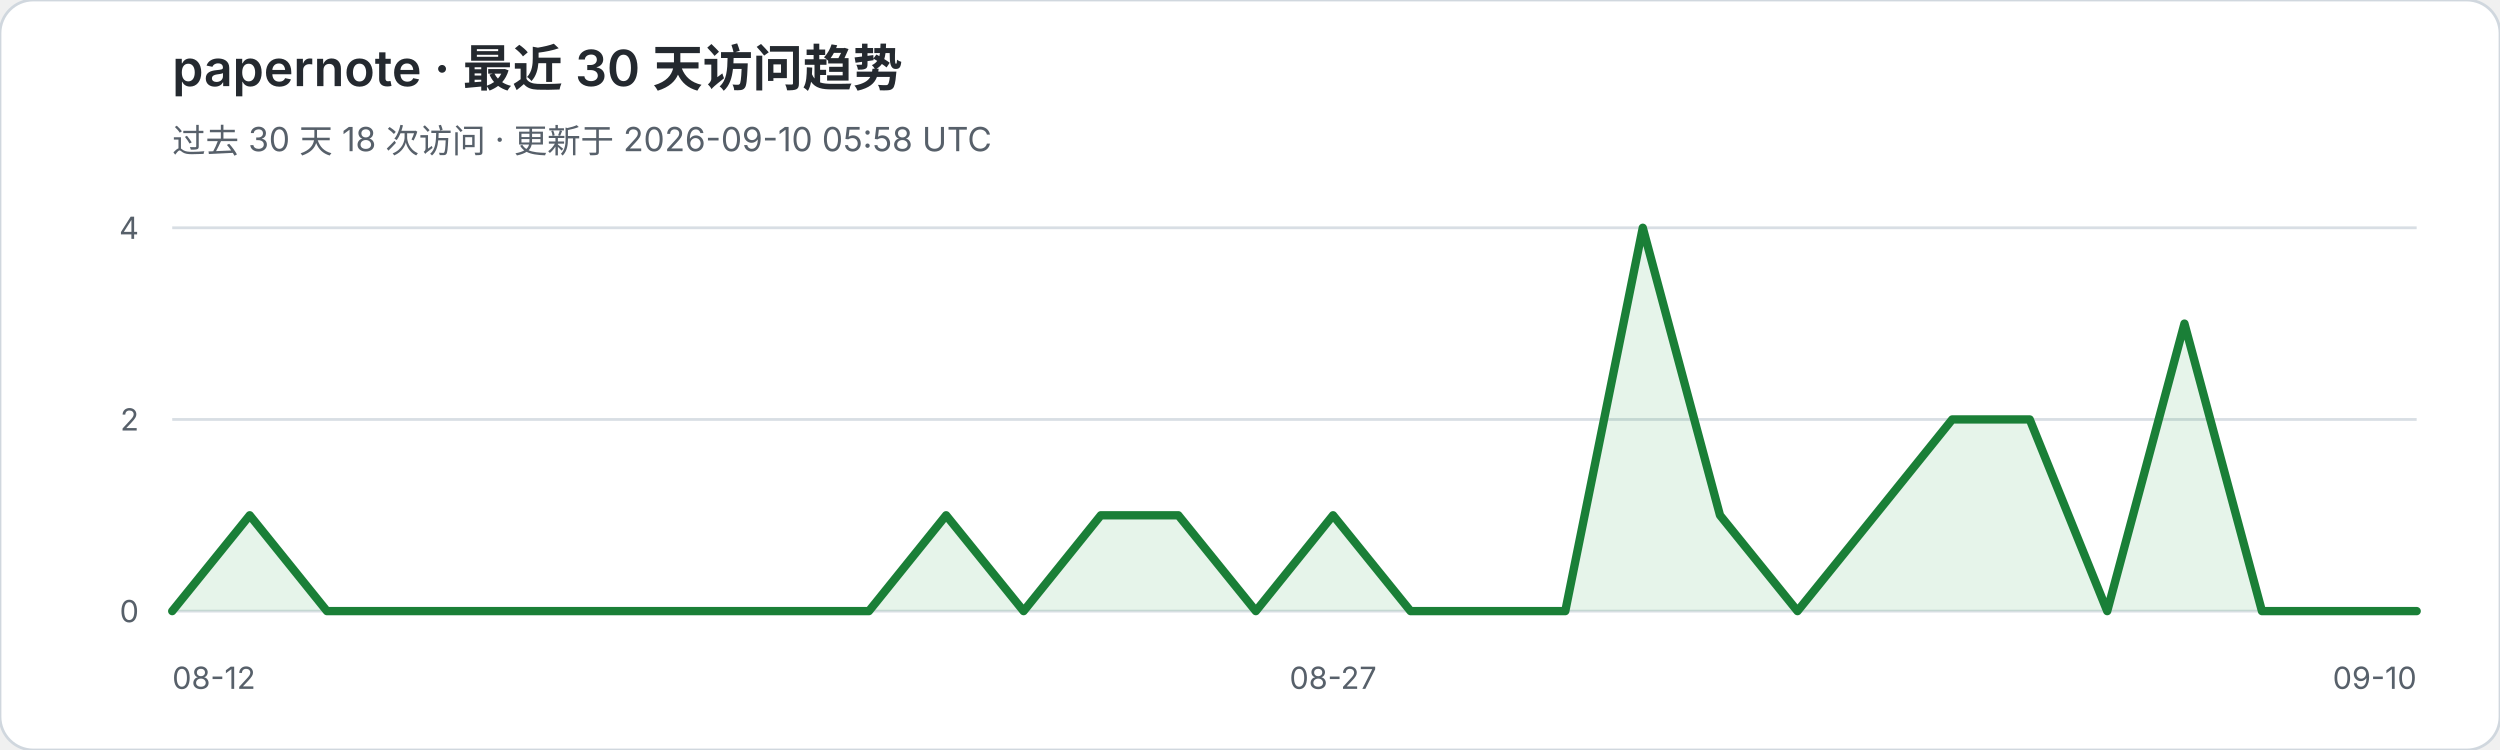
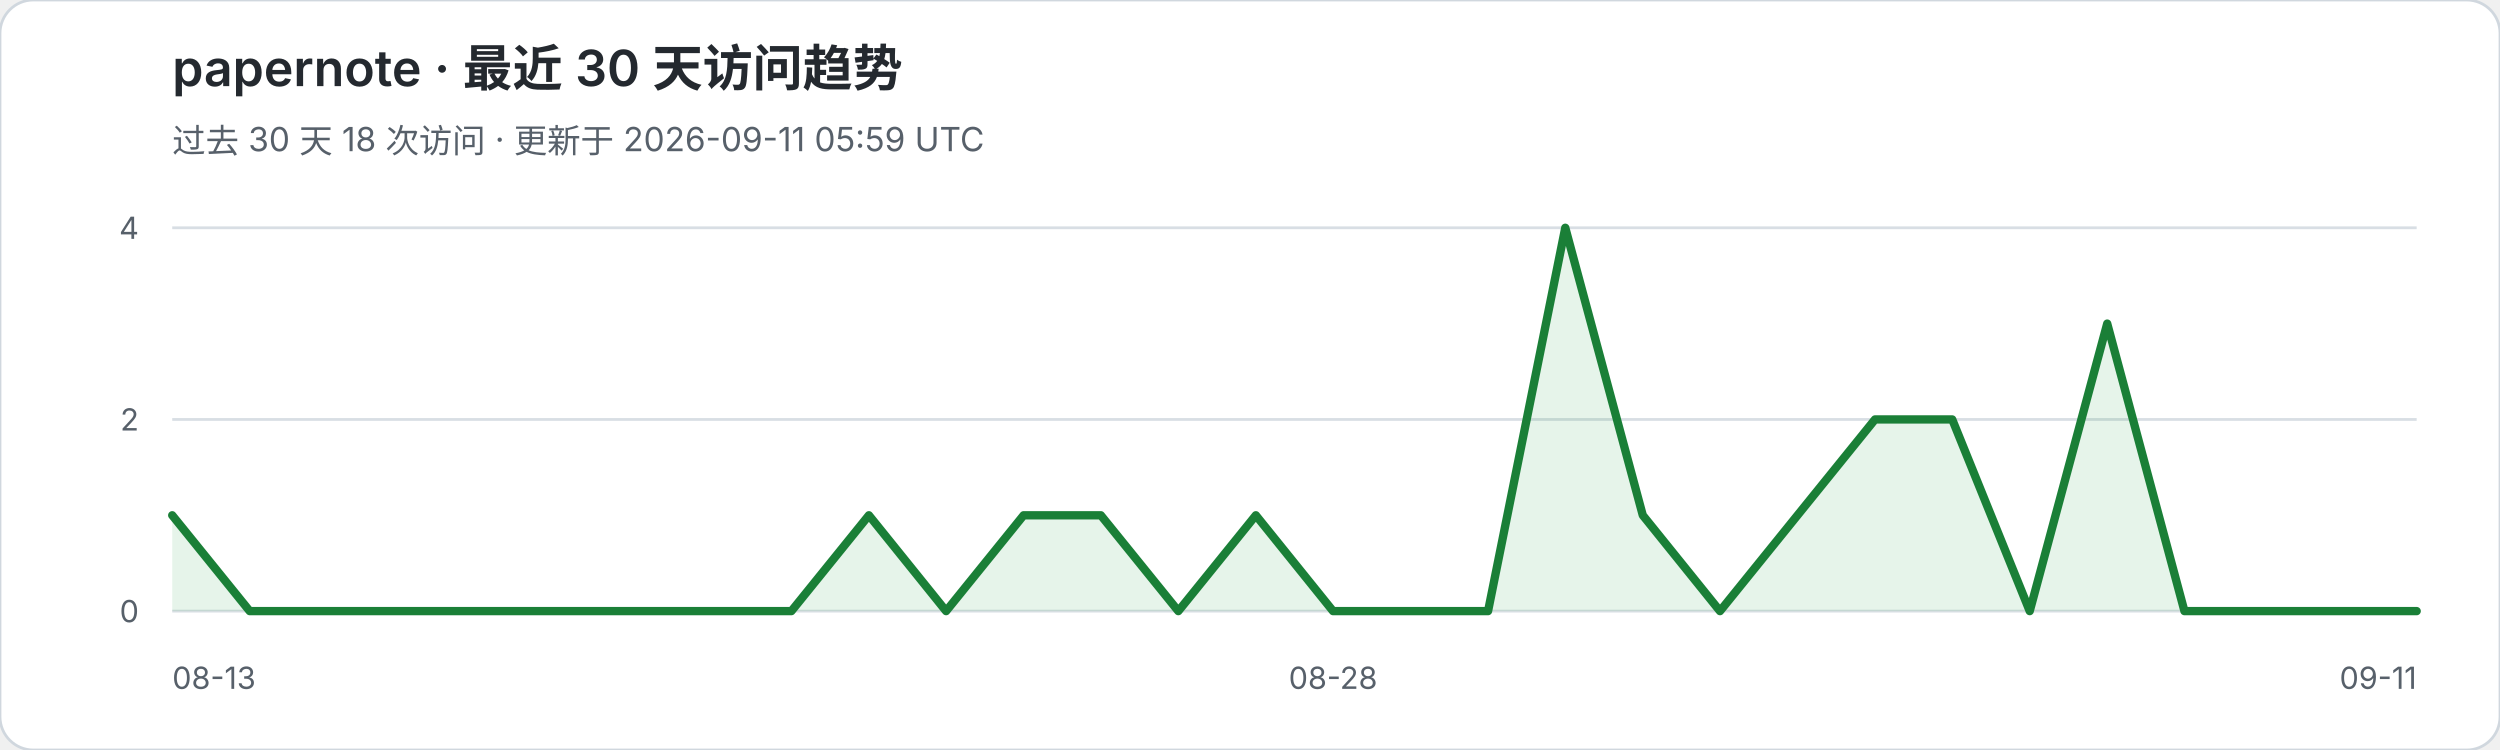
<svg xmlns="http://www.w3.org/2000/svg" width="900" height="270" viewBox="0 0 900 270" role="img" aria-labelledby="title desc">
  <rect width="900" height="270" rx="12" fill="#ffffff" stroke="#d0d7de" />
  <text x="62" y="31" fill="#24292f" font-family="-apple-system,BlinkMacSystemFont,Segoe UI,sans-serif" font-size="18" font-weight="600">papernote · 最近 30 天访问趋势</text>
-   <text x="62" y="55" fill="#57606a" font-family="-apple-system,BlinkMacSystemFont,Segoe UI,sans-serif" font-size="12">过去 30 天 18 次访问 · 更新于 2026-09-10 05:58 UTC</text>
+   <text x="62" y="55" fill="#57606a" font-family="-apple-system,BlinkMacSystemFont,Segoe UI,sans-serif" font-size="12">过去 30 天 18 次访问 · 更新于 2026-09-11 05:59 UTC</text>
  <g font-family="-apple-system,BlinkMacSystemFont,Segoe UI,sans-serif">
    <line x1="62" y1="82.0" x2="870" y2="82.0" stroke="#d8dee4" stroke-width="1" />
    <text x="50" y="86.0" text-anchor="end" fill="#57606a" font-size="11">4</text>
    <line x1="62" y1="151.0" x2="870" y2="151.0" stroke="#d8dee4" stroke-width="1" />
    <text x="50" y="155.0" text-anchor="end" fill="#57606a" font-size="11">2</text>
    <line x1="62" y1="220.0" x2="870" y2="220.0" stroke="#d8dee4" stroke-width="1" />
    <text x="50" y="224.0" text-anchor="end" fill="#57606a" font-size="11">0</text>
  </g>
-   <polygon points="62,220 62.0,220.0 89.9,185.5 117.7,220.0 145.6,220.0 173.4,220.0 201.3,220.0 229.2,220.0 257.0,220.0 284.9,220.0 312.8,220.0 340.6,185.5 368.5,220.0 396.3,185.5 424.2,185.5 452.1,220.0 479.9,185.5 507.8,220.0 535.7,220.0 563.5,220.0 591.4,82.0 619.2,185.5 647.1,220.0 675.0,185.5 702.8,151.0 730.7,151.0 758.6,220.0 786.4,116.5 814.3,220.0 842.1,220.0 870.0,220.0 870,220" fill="#2da44e" fill-opacity="0.12" />
-   <polyline points="62.0,220.0 89.9,185.5 117.7,220.0 145.6,220.0 173.4,220.0 201.3,220.0 229.2,220.0 257.0,220.0 284.9,220.0 312.8,220.0 340.6,185.5 368.5,220.0 396.3,185.5 424.2,185.5 452.1,220.0 479.9,185.5 507.8,220.0 535.7,220.0 563.5,220.0 591.4,82.0 619.2,185.5 647.1,220.0 675.0,185.5 702.8,151.0 730.7,151.0 758.6,220.0 786.4,116.5 814.3,220.0 842.1,220.0 870.0,220.0" fill="none" stroke="#1a7f37" stroke-width="3" stroke-linejoin="round" stroke-linecap="round" />
-   <text x="62" y="248" fill="#57606a" font-family="-apple-system,BlinkMacSystemFont,Segoe UI,sans-serif" font-size="11">08-12</text>
-   <text x="479.9" y="248" text-anchor="middle" fill="#57606a" font-family="-apple-system,BlinkMacSystemFont,Segoe UI,sans-serif" font-size="11">08-27</text>
-   <text x="870" y="248" text-anchor="end" fill="#57606a" font-family="-apple-system,BlinkMacSystemFont,Segoe UI,sans-serif" font-size="11">09-10</text>
+   <polygon points="62,220 62.0,185.5 89.9,220.0 117.7,220.0 145.6,220.0 173.4,220.0 201.3,220.0 229.2,220.0 257.0,220.0 284.9,220.0 312.8,185.5 340.6,220.0 368.5,185.5 396.3,185.5 424.2,220.0 452.1,185.5 479.9,220.0 507.8,220.0 535.7,220.0 563.5,82.0 591.4,185.5 619.2,220.0 647.1,185.5 675.0,151.0 702.8,151.0 730.7,220.0 758.6,116.5 786.4,220.0 814.3,220.0 842.1,220.0 870.0,220.0 870,220" fill="#2da44e" fill-opacity="0.12" />
+   <polyline points="62.0,185.5 89.9,220.0 117.7,220.0 145.6,220.0 173.4,220.0 201.3,220.0 229.2,220.0 257.0,220.0 284.9,220.0 312.8,185.5 340.6,220.0 368.5,185.5 396.3,185.5 424.2,220.0 452.1,185.5 479.9,220.0 507.8,220.0 535.7,220.0 563.5,82.0 591.4,185.5 619.2,220.0 647.1,185.5 675.0,151.0 702.8,151.0 730.7,220.0 758.6,116.5 786.4,220.0 814.3,220.0 842.1,220.0 870.0,220.0" fill="none" stroke="#1a7f37" stroke-width="3" stroke-linejoin="round" stroke-linecap="round" />
+   <text x="62" y="248" fill="#57606a" font-family="-apple-system,BlinkMacSystemFont,Segoe UI,sans-serif" font-size="11">08-13</text>
+   <text x="479.9" y="248" text-anchor="middle" fill="#57606a" font-family="-apple-system,BlinkMacSystemFont,Segoe UI,sans-serif" font-size="11">08-28</text>
+   <text x="870" y="248" text-anchor="end" fill="#57606a" font-family="-apple-system,BlinkMacSystemFont,Segoe UI,sans-serif" font-size="11">09-11</text>
</svg>
